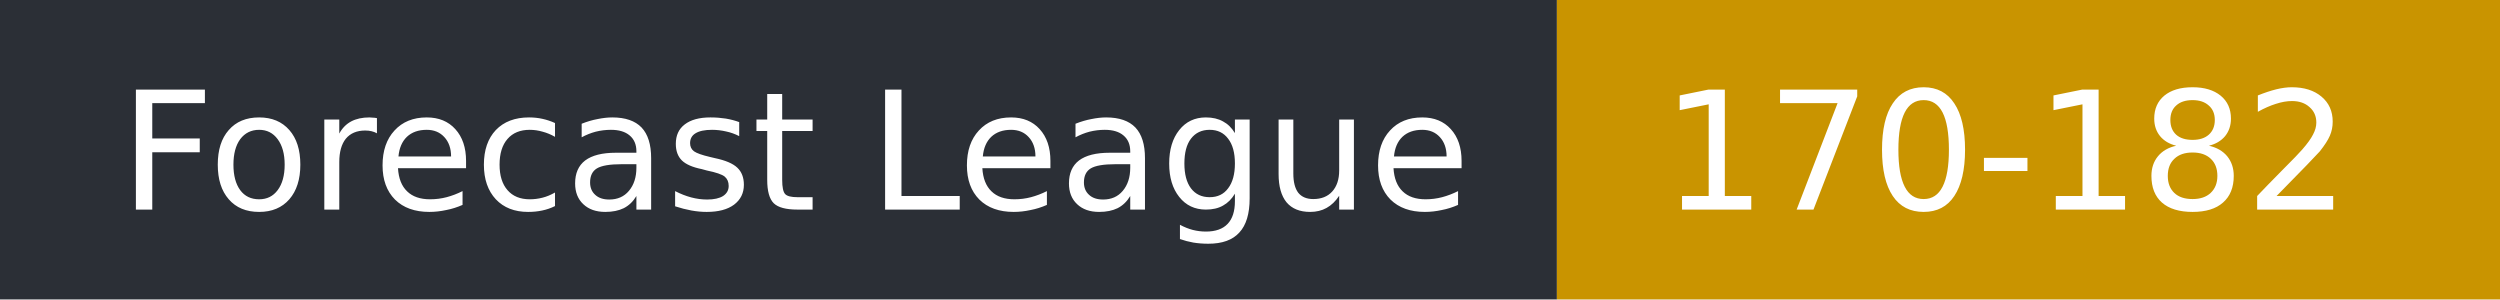
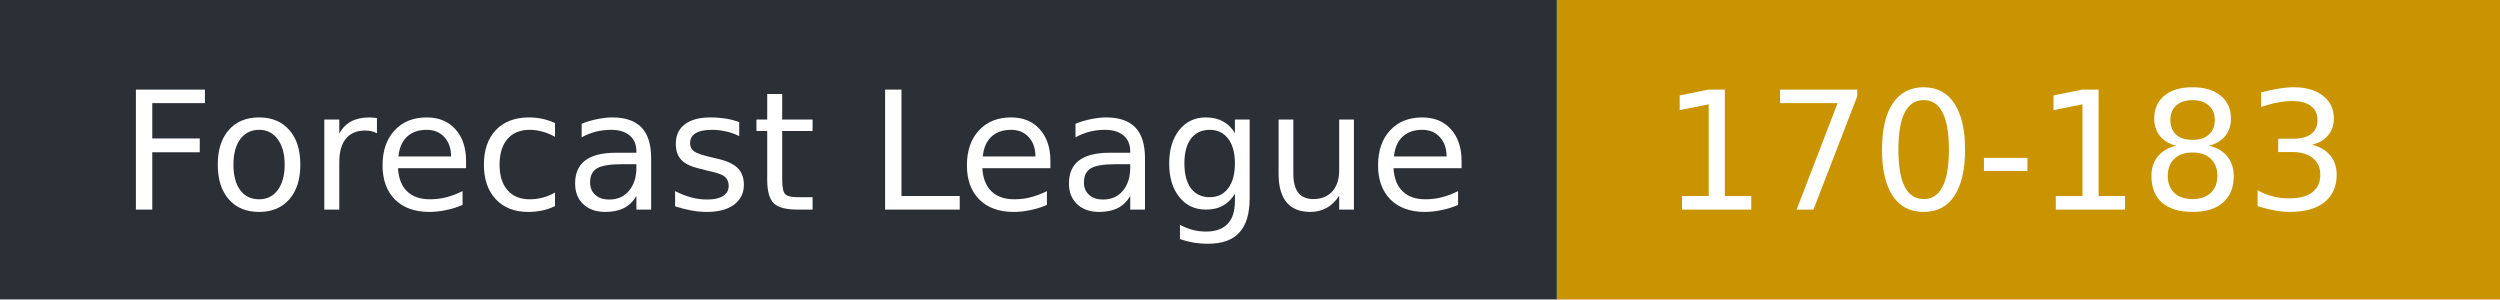
- <svg xmlns="http://www.w3.org/2000/svg" width="167" height="20" role="img" aria-label="Forecast League: 170-182">
+ <svg xmlns="http://www.w3.org/2000/svg" width="167" height="20" role="img" aria-label="Forecast League: 170-183">
  <rect width="104" height="20" fill="#2b2f36" />
  <rect x="104" width="63" height="20" fill="#c99400" />
  <g fill="#fff" font-family="Verdana,DejaVu Sans,sans-serif" font-size="11">
    <text x="8" y="14">Forecast League</text>
-     <text x="111" y="14">170-182</text>
+     <text x="111" y="14">170-183</text>
  </g>
</svg>
